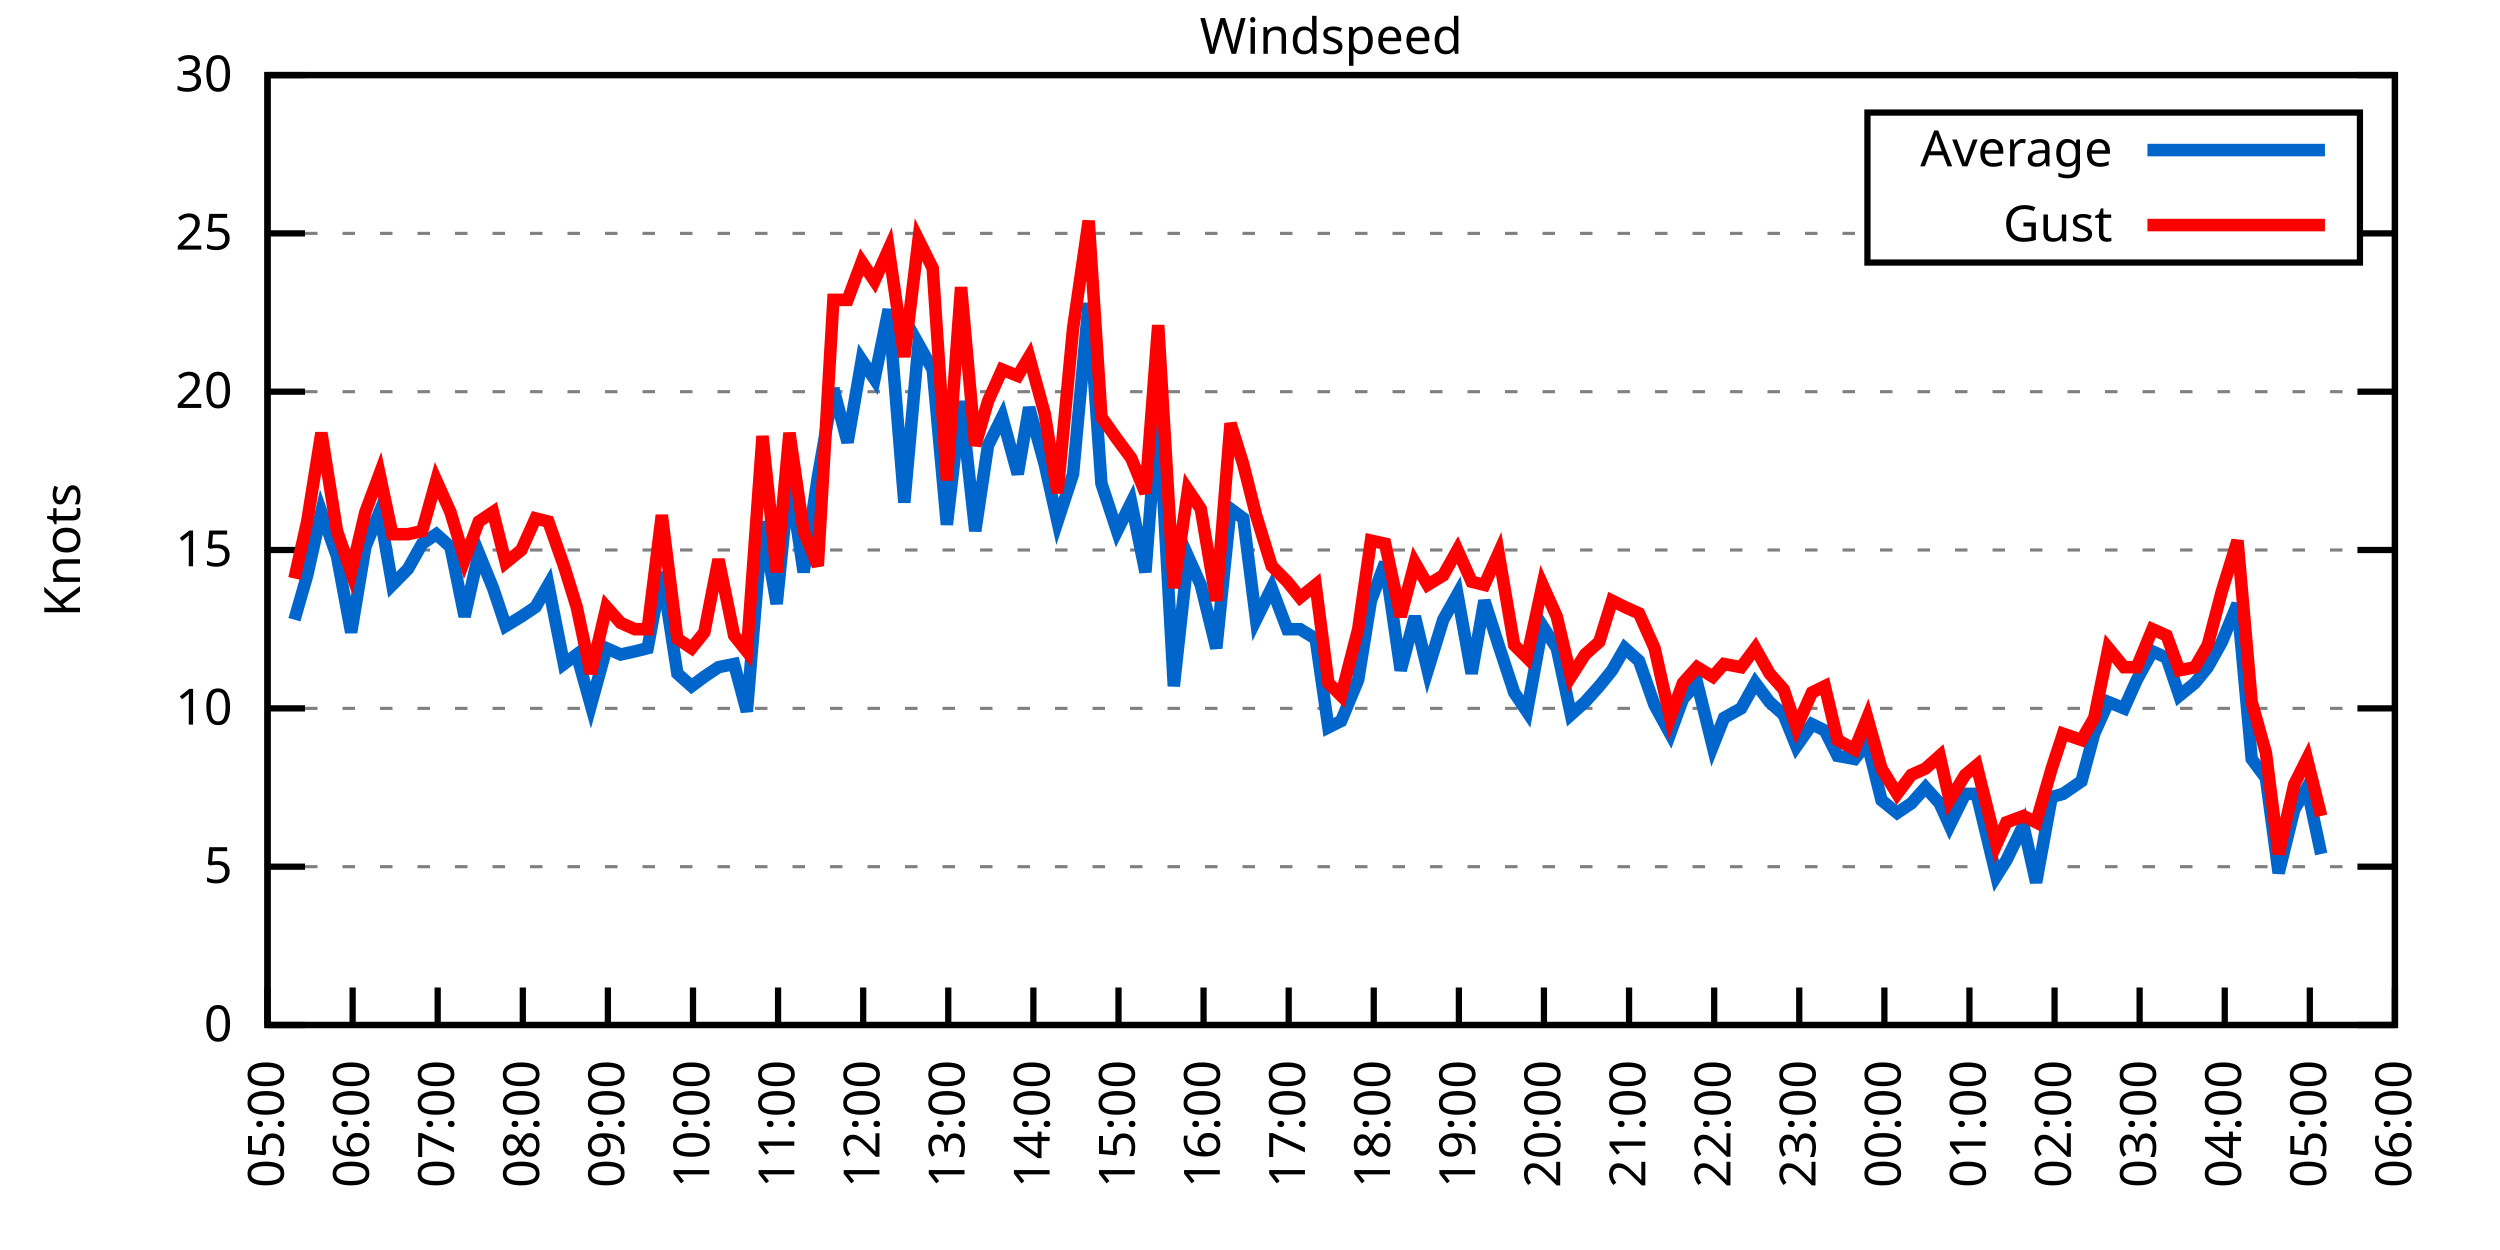
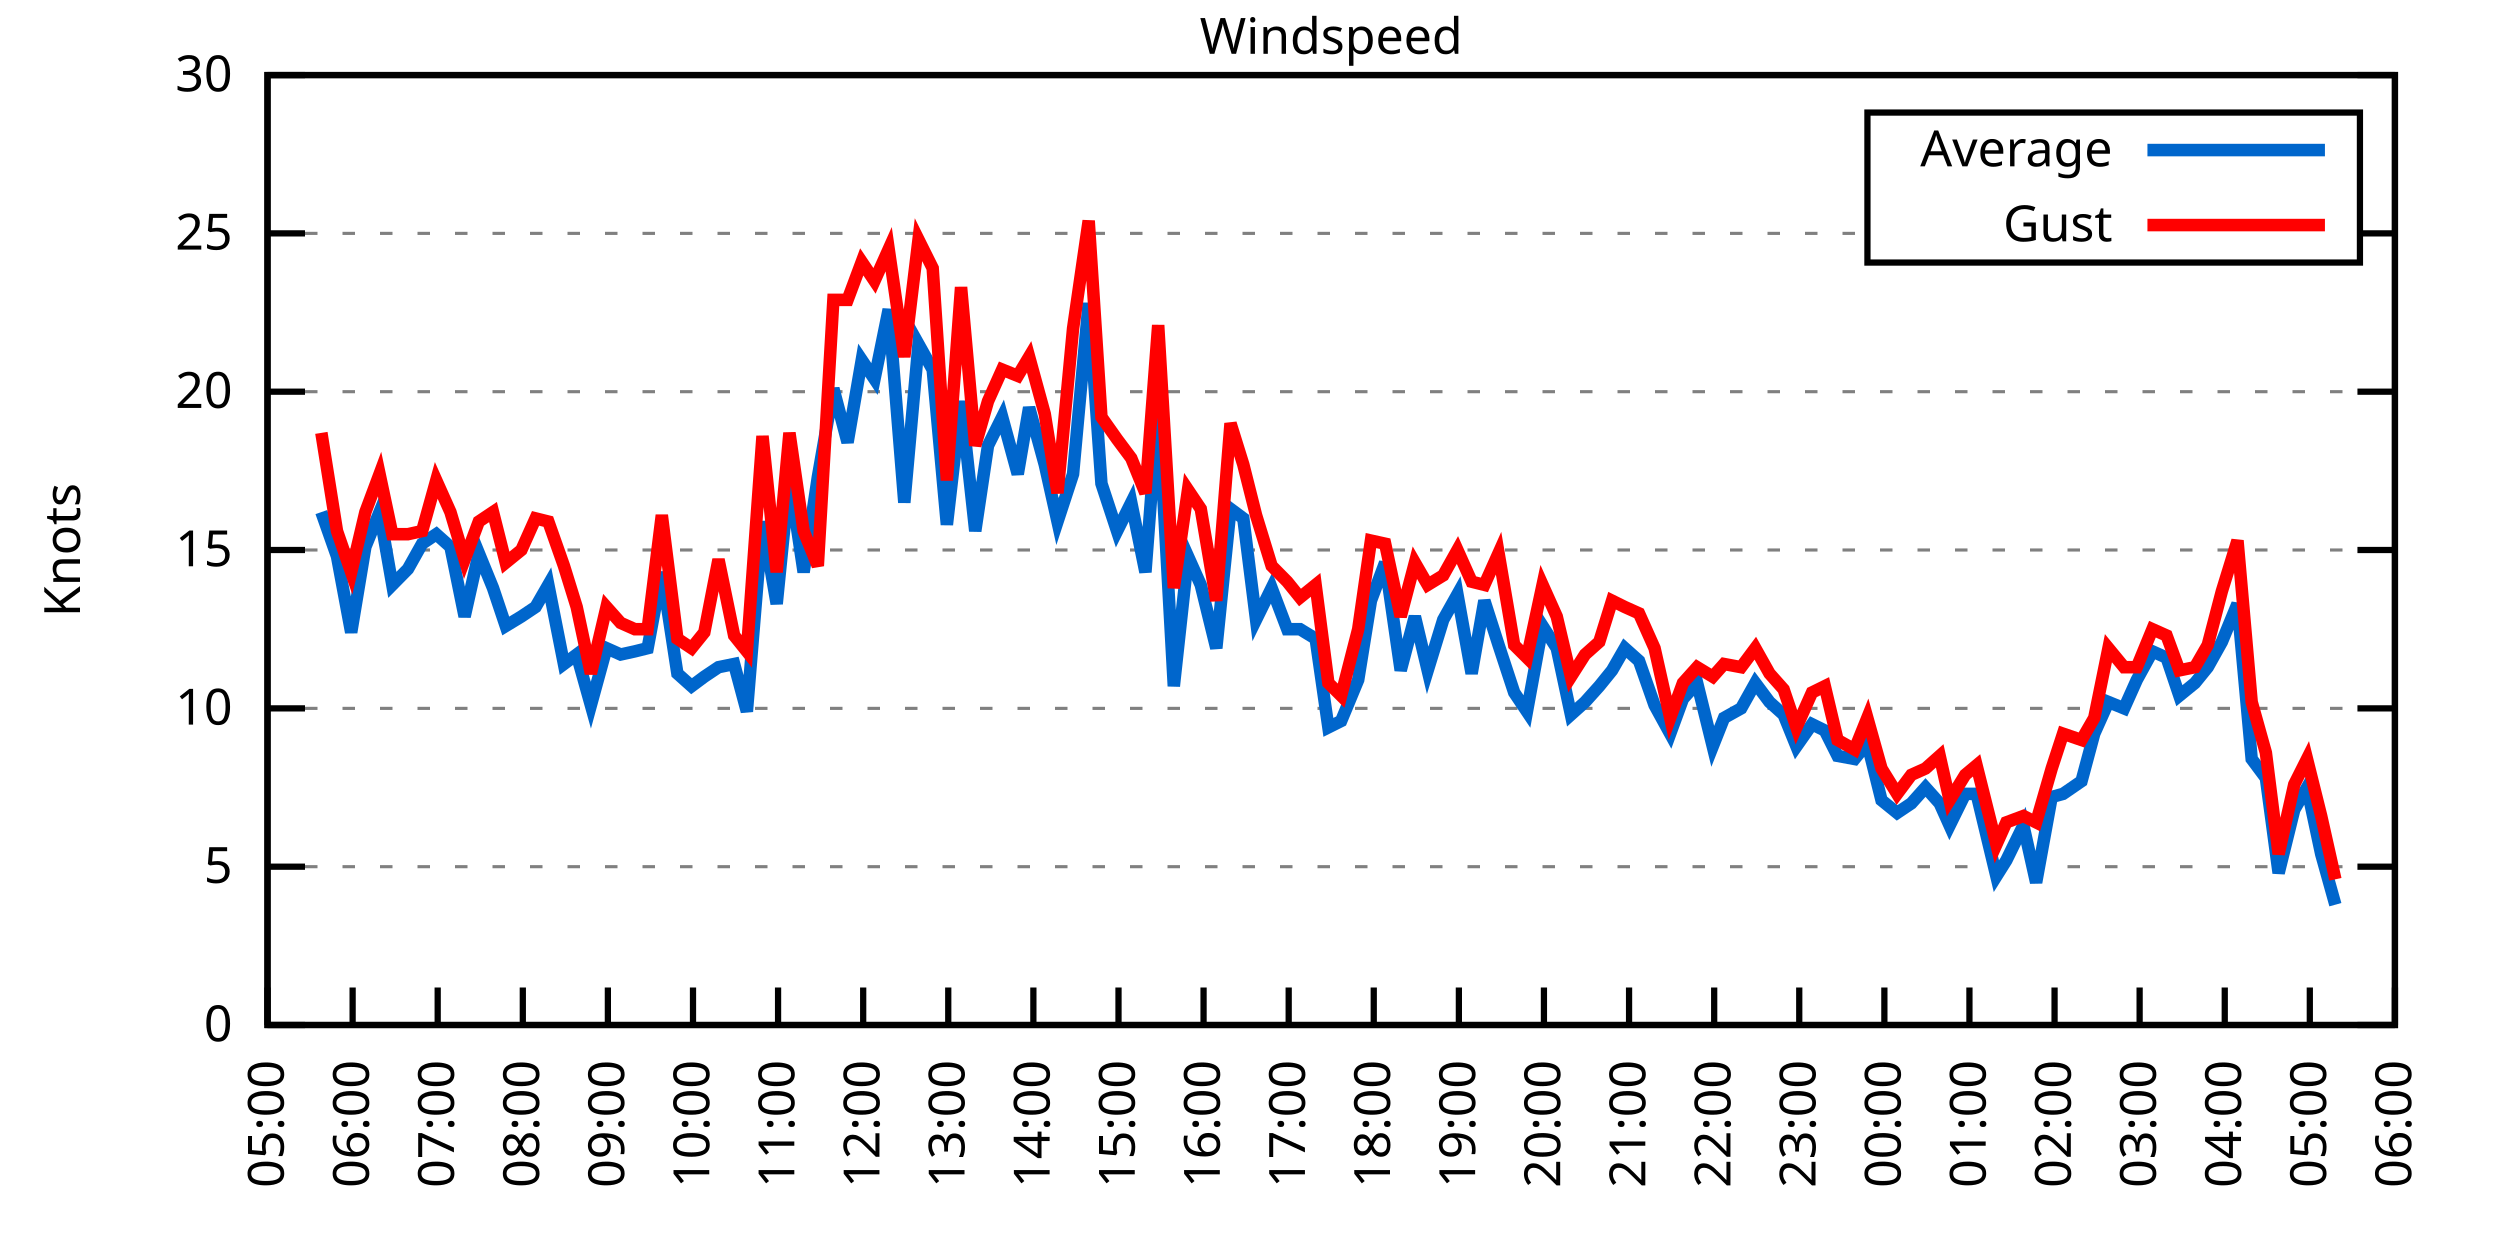
<svg xmlns="http://www.w3.org/2000/svg" xmlns:xlink="http://www.w3.org/1999/xlink" width="400" height="200" viewBox="0 0 400 200">
  <g id="gnuplot_canvas">
    <rect x="0" y="0" width="400" height="200" fill="none" />
    <defs>
      <circle id="gpDot" r="0.5" stroke-width="0.5" stroke="currentColor" />
      <path id="gpPt0" stroke-width="0.333" stroke="currentColor" d="M-1,0 h2 M0,-1 v2" />
      <path id="gpPt1" stroke-width="0.333" stroke="currentColor" d="M-1,-1 L1,1 M1,-1 L-1,1" />
      <path id="gpPt2" stroke-width="0.333" stroke="currentColor" d="M-1,0 L1,0 M0,-1 L0,1 M-1,-1 L1,1 M-1,1 L1,-1" />
      <rect id="gpPt3" stroke-width="0.333" stroke="currentColor" x="-1" y="-1" width="2" height="2" />
      <rect id="gpPt4" stroke-width="0.333" stroke="currentColor" fill="currentColor" x="-1" y="-1" width="2" height="2" />
      <circle id="gpPt5" stroke-width="0.333" stroke="currentColor" cx="0" cy="0" r="1" />
      <use xlink:href="#gpPt5" id="gpPt6" fill="currentColor" stroke="none" />
      <path id="gpPt7" stroke-width="0.333" stroke="currentColor" d="M0,-1.33 L-1.33,0.67 L1.33,0.67 z" />
      <use xlink:href="#gpPt7" id="gpPt8" fill="currentColor" stroke="none" />
      <use xlink:href="#gpPt7" id="gpPt9" stroke="currentColor" transform="rotate(180)" />
      <use xlink:href="#gpPt9" id="gpPt10" fill="currentColor" stroke="none" />
      <use xlink:href="#gpPt3" id="gpPt11" stroke="currentColor" transform="rotate(45)" />
      <use xlink:href="#gpPt11" id="gpPt12" fill="currentColor" stroke="none" />
      <path id="gpPt13" stroke-width="0.333" stroke="currentColor" d="M0,1.330 L1.265,0.411 L0.782,-1.067 L-0.782,-1.076 L-1.265,0.411 z" />
      <use xlink:href="#gpPt13" id="gpPt14" fill="currentColor" stroke="none" />
      <filter id="textbox" filterUnits="objectBoundingBox" x="0" y="0" height="1" width="1">
        <feFlood flood-color="white" flood-opacity="1" result="bgnd" />
        <feComposite in="SourceGraphic" in2="bgnd" operator="atop" />
      </filter>
      <filter id="greybox" filterUnits="objectBoundingBox" x="0" y="0" height="1" width="1">
        <feFlood flood-color="lightgrey" flood-opacity="1" result="grey" />
        <feComposite in="SourceGraphic" in2="grey" operator="atop" />
      </filter>
    </defs>
    <g fill="none" color="white" stroke="currentColor" stroke-width="1.00" stroke-linecap="butt" stroke-linejoin="miter">
</g>
    <g fill="none" color="black" stroke="currentColor" stroke-width="1.00" stroke-linecap="butt" stroke-linejoin="miter">
      <g stroke="none" shape-rendering="crispEdges">
        <polygon fill="rgb(255, 255, 255)" points="42.80,164.00 383.18,164.00 383.18,12.02 42.80,12.02 " />
      </g>
    </g>
    <g fill="none" color="black" stroke="currentColor" stroke-width="1.00" stroke-linecap="butt" stroke-linejoin="miter">
</g>
    <g fill="none" color="black" stroke="black" stroke-width="0.50" stroke-linecap="butt" stroke-linejoin="miter">
</g>
    <g fill="none" color="gray" stroke="currentColor" stroke-width="0.50" stroke-linecap="butt" stroke-linejoin="miter">
      <path stroke="gray" stroke-dasharray="2,4" class="gridline" d="M42.80,164.00 L383.19,164.00  " />
    </g>
    <g fill="none" color="gray" stroke="gray" stroke-width="1.00" stroke-linecap="butt" stroke-linejoin="miter">
</g>
    <g fill="none" color="black" stroke="currentColor" stroke-width="1.00" stroke-linecap="butt" stroke-linejoin="miter">
      <path stroke="black" d="M42.80,164.00 L48.80,164.00 M383.19,164.00 L377.19,164.00  " />
      <g transform="translate(37.20,166.60)" stroke="none" fill="black" font-family="Sans" font-size="8.00" text-anchor="end">
        <text>
          <tspan font-family="Sans"> 0</tspan>
        </text>
      </g>
    </g>
    <g fill="none" color="black" stroke="currentColor" stroke-width="1.00" stroke-linecap="butt" stroke-linejoin="miter">
</g>
    <g fill="none" color="black" stroke="black" stroke-width="0.50" stroke-linecap="butt" stroke-linejoin="miter">
</g>
    <g fill="none" color="gray" stroke="currentColor" stroke-width="0.50" stroke-linecap="butt" stroke-linejoin="miter">
      <path stroke="gray" stroke-dasharray="2,4" class="gridline" d="M42.80,138.67 L383.19,138.67  " />
    </g>
    <g fill="none" color="gray" stroke="gray" stroke-width="1.00" stroke-linecap="butt" stroke-linejoin="miter">
</g>
    <g fill="none" color="black" stroke="currentColor" stroke-width="1.00" stroke-linecap="butt" stroke-linejoin="miter">
      <path stroke="black" d="M42.80,138.67 L48.80,138.67 M383.19,138.67 L377.19,138.67  " />
      <g transform="translate(37.20,141.27)" stroke="none" fill="black" font-family="Sans" font-size="8.00" text-anchor="end">
        <text>
          <tspan font-family="Sans"> 5</tspan>
        </text>
      </g>
    </g>
    <g fill="none" color="black" stroke="currentColor" stroke-width="1.00" stroke-linecap="butt" stroke-linejoin="miter">
</g>
    <g fill="none" color="black" stroke="black" stroke-width="0.50" stroke-linecap="butt" stroke-linejoin="miter">
</g>
    <g fill="none" color="gray" stroke="currentColor" stroke-width="0.50" stroke-linecap="butt" stroke-linejoin="miter">
      <path stroke="gray" stroke-dasharray="2,4" class="gridline" d="M42.80,113.34 L383.19,113.34  " />
    </g>
    <g fill="none" color="gray" stroke="gray" stroke-width="1.00" stroke-linecap="butt" stroke-linejoin="miter">
</g>
    <g fill="none" color="black" stroke="currentColor" stroke-width="1.00" stroke-linecap="butt" stroke-linejoin="miter">
      <path stroke="black" d="M42.80,113.34 L48.80,113.34 M383.19,113.34 L377.19,113.34  " />
      <g transform="translate(37.20,115.94)" stroke="none" fill="black" font-family="Sans" font-size="8.00" text-anchor="end">
        <text>
          <tspan font-family="Sans"> 10</tspan>
        </text>
      </g>
    </g>
    <g fill="none" color="black" stroke="currentColor" stroke-width="1.00" stroke-linecap="butt" stroke-linejoin="miter">
</g>
    <g fill="none" color="black" stroke="black" stroke-width="0.50" stroke-linecap="butt" stroke-linejoin="miter">
</g>
    <g fill="none" color="gray" stroke="currentColor" stroke-width="0.50" stroke-linecap="butt" stroke-linejoin="miter">
      <path stroke="gray" stroke-dasharray="2,4" class="gridline" d="M42.80,88.00 L383.19,88.00  " />
    </g>
    <g fill="none" color="gray" stroke="gray" stroke-width="1.00" stroke-linecap="butt" stroke-linejoin="miter">
</g>
    <g fill="none" color="black" stroke="currentColor" stroke-width="1.00" stroke-linecap="butt" stroke-linejoin="miter">
      <path stroke="black" d="M42.80,88.00 L48.80,88.00 M383.19,88.00 L377.19,88.00  " />
      <g transform="translate(37.20,90.60)" stroke="none" fill="black" font-family="Sans" font-size="8.00" text-anchor="end">
        <text>
          <tspan font-family="Sans"> 15</tspan>
        </text>
      </g>
    </g>
    <g fill="none" color="black" stroke="currentColor" stroke-width="1.00" stroke-linecap="butt" stroke-linejoin="miter">
</g>
    <g fill="none" color="black" stroke="black" stroke-width="0.50" stroke-linecap="butt" stroke-linejoin="miter">
</g>
    <g fill="none" color="gray" stroke="currentColor" stroke-width="0.50" stroke-linecap="butt" stroke-linejoin="miter">
      <path stroke="gray" stroke-dasharray="2,4" class="gridline" d="M42.80,62.67 L383.19,62.67  " />
    </g>
    <g fill="none" color="gray" stroke="gray" stroke-width="1.00" stroke-linecap="butt" stroke-linejoin="miter">
</g>
    <g fill="none" color="black" stroke="currentColor" stroke-width="1.00" stroke-linecap="butt" stroke-linejoin="miter">
      <path stroke="black" d="M42.80,62.67 L48.80,62.67 M383.19,62.67 L377.19,62.67  " />
      <g transform="translate(37.20,65.27)" stroke="none" fill="black" font-family="Sans" font-size="8.00" text-anchor="end">
        <text>
          <tspan font-family="Sans"> 20</tspan>
        </text>
      </g>
    </g>
    <g fill="none" color="black" stroke="currentColor" stroke-width="1.00" stroke-linecap="butt" stroke-linejoin="miter">
</g>
    <g fill="none" color="black" stroke="black" stroke-width="0.50" stroke-linecap="butt" stroke-linejoin="miter">
</g>
    <g fill="none" color="gray" stroke="currentColor" stroke-width="0.50" stroke-linecap="butt" stroke-linejoin="miter">
      <path stroke="gray" stroke-dasharray="2,4" class="gridline" d="M42.80,37.34 L298.79,37.34 M377.59,37.34 L383.19,37.34  " />
    </g>
    <g fill="none" color="gray" stroke="gray" stroke-width="1.00" stroke-linecap="butt" stroke-linejoin="miter">
</g>
    <g fill="none" color="black" stroke="currentColor" stroke-width="1.00" stroke-linecap="butt" stroke-linejoin="miter">
      <path stroke="black" d="M42.80,37.34 L48.80,37.34 M383.19,37.34 L377.19,37.34  " />
      <g transform="translate(37.20,39.94)" stroke="none" fill="black" font-family="Sans" font-size="8.00" text-anchor="end">
        <text>
          <tspan font-family="Sans"> 25</tspan>
        </text>
      </g>
    </g>
    <g fill="none" color="black" stroke="currentColor" stroke-width="1.00" stroke-linecap="butt" stroke-linejoin="miter">
</g>
    <g fill="none" color="black" stroke="black" stroke-width="0.50" stroke-linecap="butt" stroke-linejoin="miter">
</g>
    <g fill="none" color="gray" stroke="currentColor" stroke-width="0.50" stroke-linecap="butt" stroke-linejoin="miter">
      <path stroke="gray" stroke-dasharray="2,4" class="gridline" d="M42.80,12.01 L383.19,12.01  " />
    </g>
    <g fill="none" color="gray" stroke="gray" stroke-width="1.00" stroke-linecap="butt" stroke-linejoin="miter">
</g>
    <g fill="none" color="black" stroke="currentColor" stroke-width="1.00" stroke-linecap="butt" stroke-linejoin="miter">
      <path stroke="black" d="M42.80,12.01 L48.80,12.01 M383.19,12.01 L377.19,12.01  " />
      <g transform="translate(37.20,14.61)" stroke="none" fill="black" font-family="Sans" font-size="8.00" text-anchor="end">
        <text>
          <tspan font-family="Sans"> 30</tspan>
        </text>
      </g>
    </g>
    <g fill="none" color="black" stroke="currentColor" stroke-width="1.00" stroke-linecap="butt" stroke-linejoin="miter">
      <path stroke="black" d="M42.80,164.00 L42.80,158.00  " />
      <g transform="translate(45.40,169.60) rotate(270.00)" stroke="none" fill="black" font-family="Sans" font-size="8.00" text-anchor="end">
        <text>
          <tspan font-family="Sans">05:00</tspan>
        </text>
      </g>
    </g>
    <g fill="none" color="black" stroke="currentColor" stroke-width="1.00" stroke-linecap="butt" stroke-linejoin="miter">
      <path stroke="black" d="M56.42,164.00 L56.42,158.00  " />
      <g transform="translate(59.02,169.60) rotate(270.00)" stroke="none" fill="black" font-family="Sans" font-size="8.00" text-anchor="end">
        <text>
          <tspan font-family="Sans">06:00</tspan>
        </text>
      </g>
    </g>
    <g fill="none" color="black" stroke="currentColor" stroke-width="1.00" stroke-linecap="butt" stroke-linejoin="miter">
      <path stroke="black" d="M70.03,164.00 L70.03,158.00  " />
      <g transform="translate(72.63,169.60) rotate(270.00)" stroke="none" fill="black" font-family="Sans" font-size="8.00" text-anchor="end">
        <text>
          <tspan font-family="Sans">07:00</tspan>
        </text>
      </g>
    </g>
    <g fill="none" color="black" stroke="currentColor" stroke-width="1.00" stroke-linecap="butt" stroke-linejoin="miter">
      <path stroke="black" d="M83.65,164.00 L83.65,158.00  " />
      <g transform="translate(86.25,169.60) rotate(270.00)" stroke="none" fill="black" font-family="Sans" font-size="8.00" text-anchor="end">
        <text>
          <tspan font-family="Sans">08:00</tspan>
        </text>
      </g>
    </g>
    <g fill="none" color="black" stroke="currentColor" stroke-width="1.00" stroke-linecap="butt" stroke-linejoin="miter">
      <path stroke="black" d="M97.26,164.00 L97.26,158.00  " />
      <g transform="translate(99.86,169.60) rotate(270.00)" stroke="none" fill="black" font-family="Sans" font-size="8.00" text-anchor="end">
        <text>
          <tspan font-family="Sans">09:00</tspan>
        </text>
      </g>
    </g>
    <g fill="none" color="black" stroke="currentColor" stroke-width="1.00" stroke-linecap="butt" stroke-linejoin="miter">
      <path stroke="black" d="M110.88,164.00 L110.88,158.00  " />
      <g transform="translate(113.48,169.60) rotate(270.00)" stroke="none" fill="black" font-family="Sans" font-size="8.00" text-anchor="end">
        <text>
          <tspan font-family="Sans">10:00</tspan>
        </text>
      </g>
    </g>
    <g fill="none" color="black" stroke="currentColor" stroke-width="1.00" stroke-linecap="butt" stroke-linejoin="miter">
      <path stroke="black" d="M124.49,164.00 L124.49,158.00  " />
      <g transform="translate(127.09,169.60) rotate(270.00)" stroke="none" fill="black" font-family="Sans" font-size="8.00" text-anchor="end">
        <text>
          <tspan font-family="Sans">11:00</tspan>
        </text>
      </g>
    </g>
    <g fill="none" color="black" stroke="currentColor" stroke-width="1.00" stroke-linecap="butt" stroke-linejoin="miter">
      <path stroke="black" d="M138.11,164.00 L138.11,158.00  " />
      <g transform="translate(140.71,169.60) rotate(270.00)" stroke="none" fill="black" font-family="Sans" font-size="8.00" text-anchor="end">
        <text>
          <tspan font-family="Sans">12:00</tspan>
        </text>
      </g>
    </g>
    <g fill="none" color="black" stroke="currentColor" stroke-width="1.00" stroke-linecap="butt" stroke-linejoin="miter">
      <path stroke="black" d="M151.72,164.00 L151.72,158.00  " />
      <g transform="translate(154.32,169.60) rotate(270.00)" stroke="none" fill="black" font-family="Sans" font-size="8.00" text-anchor="end">
        <text>
          <tspan font-family="Sans">13:00</tspan>
        </text>
      </g>
    </g>
    <g fill="none" color="black" stroke="currentColor" stroke-width="1.00" stroke-linecap="butt" stroke-linejoin="miter">
      <path stroke="black" d="M165.34,164.00 L165.34,158.00  " />
      <g transform="translate(167.94,169.60) rotate(270.00)" stroke="none" fill="black" font-family="Sans" font-size="8.00" text-anchor="end">
        <text>
          <tspan font-family="Sans">14:00</tspan>
        </text>
      </g>
    </g>
    <g fill="none" color="black" stroke="currentColor" stroke-width="1.00" stroke-linecap="butt" stroke-linejoin="miter">
      <path stroke="black" d="M178.96,164.00 L178.96,158.00  " />
      <g transform="translate(181.56,169.60) rotate(270.00)" stroke="none" fill="black" font-family="Sans" font-size="8.00" text-anchor="end">
        <text>
          <tspan font-family="Sans">15:00</tspan>
        </text>
      </g>
    </g>
    <g fill="none" color="black" stroke="currentColor" stroke-width="1.00" stroke-linecap="butt" stroke-linejoin="miter">
      <path stroke="black" d="M192.57,164.00 L192.57,158.00  " />
      <g transform="translate(195.17,169.60) rotate(270.00)" stroke="none" fill="black" font-family="Sans" font-size="8.00" text-anchor="end">
        <text>
          <tspan font-family="Sans">16:00</tspan>
        </text>
      </g>
    </g>
    <g fill="none" color="black" stroke="currentColor" stroke-width="1.00" stroke-linecap="butt" stroke-linejoin="miter">
      <path stroke="black" d="M206.19,164.00 L206.19,158.00  " />
      <g transform="translate(208.79,169.60) rotate(270.00)" stroke="none" fill="black" font-family="Sans" font-size="8.00" text-anchor="end">
        <text>
          <tspan font-family="Sans">17:00</tspan>
        </text>
      </g>
    </g>
    <g fill="none" color="black" stroke="currentColor" stroke-width="1.00" stroke-linecap="butt" stroke-linejoin="miter">
      <path stroke="black" d="M219.80,164.00 L219.80,158.00  " />
      <g transform="translate(222.40,169.60) rotate(270.00)" stroke="none" fill="black" font-family="Sans" font-size="8.00" text-anchor="end">
        <text>
          <tspan font-family="Sans">18:00</tspan>
        </text>
      </g>
    </g>
    <g fill="none" color="black" stroke="currentColor" stroke-width="1.00" stroke-linecap="butt" stroke-linejoin="miter">
      <path stroke="black" d="M233.42,164.00 L233.42,158.00  " />
      <g transform="translate(236.02,169.60) rotate(270.00)" stroke="none" fill="black" font-family="Sans" font-size="8.00" text-anchor="end">
        <text>
          <tspan font-family="Sans">19:00</tspan>
        </text>
      </g>
    </g>
    <g fill="none" color="black" stroke="currentColor" stroke-width="1.00" stroke-linecap="butt" stroke-linejoin="miter">
      <path stroke="black" d="M247.03,164.00 L247.03,158.00  " />
      <g transform="translate(249.63,169.60) rotate(270.00)" stroke="none" fill="black" font-family="Sans" font-size="8.00" text-anchor="end">
        <text>
          <tspan font-family="Sans">20:00</tspan>
        </text>
      </g>
    </g>
    <g fill="none" color="black" stroke="currentColor" stroke-width="1.00" stroke-linecap="butt" stroke-linejoin="miter">
      <path stroke="black" d="M260.65,164.00 L260.65,158.00  " />
      <g transform="translate(263.25,169.60) rotate(270.00)" stroke="none" fill="black" font-family="Sans" font-size="8.00" text-anchor="end">
        <text>
          <tspan font-family="Sans">21:00</tspan>
        </text>
      </g>
    </g>
    <g fill="none" color="black" stroke="currentColor" stroke-width="1.00" stroke-linecap="butt" stroke-linejoin="miter">
      <path stroke="black" d="M274.27,164.00 L274.27,158.00  " />
      <g transform="translate(276.87,169.60) rotate(270.00)" stroke="none" fill="black" font-family="Sans" font-size="8.00" text-anchor="end">
        <text>
          <tspan font-family="Sans">22:00</tspan>
        </text>
      </g>
    </g>
    <g fill="none" color="black" stroke="currentColor" stroke-width="1.00" stroke-linecap="butt" stroke-linejoin="miter">
      <path stroke="black" d="M287.88,164.00 L287.88,158.00  " />
      <g transform="translate(290.48,169.60) rotate(270.00)" stroke="none" fill="black" font-family="Sans" font-size="8.00" text-anchor="end">
        <text>
          <tspan font-family="Sans">23:00</tspan>
        </text>
      </g>
    </g>
    <g fill="none" color="black" stroke="currentColor" stroke-width="1.00" stroke-linecap="butt" stroke-linejoin="miter">
      <path stroke="black" d="M301.50,164.00 L301.50,158.00  " />
      <g transform="translate(304.10,169.60) rotate(270.00)" stroke="none" fill="black" font-family="Sans" font-size="8.00" text-anchor="end">
        <text>
          <tspan font-family="Sans">00:00</tspan>
        </text>
      </g>
    </g>
    <g fill="none" color="black" stroke="currentColor" stroke-width="1.00" stroke-linecap="butt" stroke-linejoin="miter">
      <path stroke="black" d="M315.11,164.00 L315.11,158.00  " />
      <g transform="translate(317.71,169.60) rotate(270.00)" stroke="none" fill="black" font-family="Sans" font-size="8.00" text-anchor="end">
        <text>
          <tspan font-family="Sans">01:00</tspan>
        </text>
      </g>
    </g>
    <g fill="none" color="black" stroke="currentColor" stroke-width="1.00" stroke-linecap="butt" stroke-linejoin="miter">
      <path stroke="black" d="M328.73,164.00 L328.73,158.00  " />
      <g transform="translate(331.33,169.60) rotate(270.00)" stroke="none" fill="black" font-family="Sans" font-size="8.00" text-anchor="end">
        <text>
          <tspan font-family="Sans">02:00</tspan>
        </text>
      </g>
    </g>
    <g fill="none" color="black" stroke="currentColor" stroke-width="1.00" stroke-linecap="butt" stroke-linejoin="miter">
      <path stroke="black" d="M342.34,164.00 L342.34,158.00  " />
      <g transform="translate(344.94,169.60) rotate(270.00)" stroke="none" fill="black" font-family="Sans" font-size="8.00" text-anchor="end">
        <text>
          <tspan font-family="Sans">03:00</tspan>
        </text>
      </g>
    </g>
    <g fill="none" color="black" stroke="currentColor" stroke-width="1.00" stroke-linecap="butt" stroke-linejoin="miter">
      <path stroke="black" d="M355.96,164.00 L355.96,158.00  " />
      <g transform="translate(358.56,169.60) rotate(270.00)" stroke="none" fill="black" font-family="Sans" font-size="8.00" text-anchor="end">
        <text>
          <tspan font-family="Sans">04:00</tspan>
        </text>
      </g>
    </g>
    <g fill="none" color="black" stroke="currentColor" stroke-width="1.00" stroke-linecap="butt" stroke-linejoin="miter">
      <path stroke="black" d="M369.57,164.00 L369.57,158.00  " />
      <g transform="translate(372.17,169.60) rotate(270.00)" stroke="none" fill="black" font-family="Sans" font-size="8.00" text-anchor="end">
        <text>
          <tspan font-family="Sans">05:00</tspan>
        </text>
      </g>
    </g>
    <g fill="none" color="black" stroke="currentColor" stroke-width="1.00" stroke-linecap="butt" stroke-linejoin="miter">
      <path stroke="black" d="M383.19,164.00 L383.19,158.00  " />
      <g transform="translate(385.79,169.60) rotate(270.00)" stroke="none" fill="black" font-family="Sans" font-size="8.00" text-anchor="end">
        <text>
          <tspan font-family="Sans">06:00</tspan>
        </text>
      </g>
    </g>
    <g fill="none" color="black" stroke="currentColor" stroke-width="1.00" stroke-linecap="butt" stroke-linejoin="miter">
</g>
    <g fill="none" color="black" stroke="currentColor" stroke-width="1.00" stroke-linecap="butt" stroke-linejoin="miter">
      <path stroke="black" d="M42.80,12.01 L42.80,164.00 L383.19,164.00 L383.19,12.01 L42.80,12.01 Z  " />
    </g>
    <g fill="none" color="black" stroke="currentColor" stroke-width="1.00" stroke-linecap="butt" stroke-linejoin="miter">
</g>
    <g fill="none" color="black" stroke="currentColor" stroke-width="1.00" stroke-linecap="butt" stroke-linejoin="miter">
      <path stroke="black" d="M298.79,42.01 L298.79,18.01 L377.59,18.01 L377.59,42.01 L298.79,42.01 Z  " />
    </g>
    <g id="Windspeed_plot_1">
      <g fill="none" color="white" stroke="black" stroke-width="2.00" stroke-linecap="butt" stroke-linejoin="miter">
</g>
      <g fill="none" color="black" stroke="currentColor" stroke-width="2.00" stroke-linecap="butt" stroke-linejoin="miter">
        <g transform="translate(337.99,26.61)" stroke="none" fill="black" font-family="Sans" font-size="8.00" text-anchor="end">
          <text>
            <tspan font-family="Sans">Average</tspan>
          </text>
        </g>
      </g>
      <g fill="none" color="black" stroke="currentColor" stroke-width="2.00" stroke-linecap="butt" stroke-linejoin="miter">
-         <path stroke="rgb(  0, 102, 204)" d="M343.59,24.01 L371.99,24.01 M47.11,99.15 L49.15,92.06 L51.42,81.93 L53.92,89.02 L56.19,101.18 L58.46,87.50   L60.73,81.93 L62.77,93.58 L65.27,91.04 L67.54,86.99 L69.80,85.47 L72.07,87.50 L74.34,98.64 L76.61,88.51   L78.88,94.08 L80.92,100.16 L83.42,98.64 L85.69,97.12 L87.73,93.58 L90.23,106.24 L92.27,104.72 L94.54,112.83   L97.04,103.71 L99.30,104.72 L101.57,104.22 L103.62,103.71 L105.89,91.55 L108.38,107.76 L110.65,109.79 L112.69,108.27   L114.96,106.75 L117.46,106.24 L119.50,113.84 L122.00,83.45 L124.27,96.62 L126.31,76.35 L128.58,91.55 L130.85,76.35   L133.34,62.17 L135.61,70.78 L137.88,57.61 L139.92,60.65 L142.19,49.50 L144.69,80.41 L146.96,55.07 L149.23,59.13   L151.50,83.95 L153.77,64.19 L156.04,84.97 L158.08,71.29 L160.35,66.73 L162.84,75.85 L164.66,65.21 L167.16,74.33   L169.20,83.45 L171.69,75.85 L174.19,48.49 L176.23,77.37 L178.73,84.97 L181.00,80.41 L183.27,91.55 L185.31,64.70   L187.81,109.79 L190.08,89.02 L192.12,93.58 L194.61,103.71 L196.88,81.42 L198.93,82.94 L200.97,99.15 L203.46,94.08   L205.96,100.67 L208.00,100.67 L210.50,102.19 L212.54,116.38 L214.58,115.36 L217.31,108.78 L219.35,96.11 L221.62,90.03   L224.11,107.26 L226.38,98.64 L228.43,107.26 L230.92,99.15 L233.19,95.10 L235.46,107.76 L237.50,96.11 L239.77,103.20   L242.27,110.80 L244.31,113.84 L246.81,100.16 L249.08,103.71 L251.35,114.35 L253.61,112.32 L255.88,109.79 L257.93,107.26   L259.97,103.71 L262.24,105.74 L264.73,112.83 L267.23,117.39 L269.27,111.82 L271.54,109.28 L274.04,119.42 L275.85,114.86   L278.58,113.34 L280.85,109.28 L283.12,112.32 L285.38,114.35 L287.43,119.42 L289.92,115.87 L291.97,116.88 L294.01,120.94   L296.73,121.44 L298.77,118.91 L301.04,128.03 L303.54,130.06 L305.81,128.54 L308.08,126.00 L310.35,128.54 L311.94,132.08   L314.43,127.02 L316.25,127.02 L319.42,140.19 L321.01,137.66 L323.74,132.08 L325.78,141.20 L328.27,127.52 L330.09,127.02   L333.04,124.99 L335.08,117.39 L337.35,112.32 L339.85,113.34 L341.89,108.78 L344.39,104.22 L346.65,105.23 L348.70,111.31   L351.19,109.28 L353.24,106.75 L355.50,102.70 L358.00,96.62 L360.27,121.44 L362.54,124.48 L364.58,139.68 L367.08,129.55   L369.12,126.00 L371.39,136.64  " />
+         <path stroke="rgb(  0, 102, 204)" d="M343.59,24.01 L371.99,24.01 M51.42,81.93 L53.92,89.02 L56.19,101.18 L58.46,87.50 L60.73,81.93 L62.77,93.58   L65.27,91.04 L67.54,86.99 L69.80,85.47 L72.07,87.50 L74.34,98.64 L76.61,88.51 L78.88,94.08 L80.92,100.16   L83.42,98.64 L85.69,97.12 L87.73,93.58 L90.23,106.24 L92.27,104.72 L94.54,112.83 L97.04,103.71 L99.30,104.72   L101.57,104.22 L103.62,103.71 L105.89,91.55 L108.38,107.76 L110.65,109.79 L112.69,108.27 L114.96,106.75 L117.46,106.24   L119.50,113.84 L122.00,83.45 L124.27,96.62 L126.31,76.35 L128.58,91.55 L130.85,76.35 L133.34,62.17 L135.61,70.78   L137.88,57.61 L139.92,60.65 L142.19,49.50 L144.69,80.41 L146.96,55.07 L149.23,59.13 L151.50,83.95 L153.77,64.19   L156.04,84.97 L158.08,71.29 L160.35,66.73 L162.84,75.85 L164.66,65.21 L167.16,74.33 L169.20,83.45 L171.69,75.85   L174.19,48.49 L176.23,77.37 L178.73,84.97 L181.00,80.41 L183.27,91.55 L185.31,64.70 L187.81,109.79 L190.08,89.02   L192.12,93.58 L194.61,103.71 L196.88,81.42 L198.93,82.94 L200.97,99.15 L203.46,94.08 L205.96,100.67 L208.00,100.67   L210.50,102.19 L212.54,116.38 L214.58,115.36 L217.31,108.78 L219.35,96.11 L221.62,90.03 L224.11,107.26 L226.38,98.64   L228.43,107.26 L230.92,99.15 L233.19,95.10 L235.46,107.76 L237.50,96.11 L239.77,103.20 L242.27,110.80 L244.31,113.84   L246.81,100.16 L249.08,103.71 L251.35,114.35 L253.61,112.32 L255.88,109.79 L257.93,107.26 L259.97,103.71 L262.24,105.74   L264.73,112.83 L267.23,117.39 L269.27,111.82 L271.54,109.28 L274.04,119.42 L275.85,114.86 L278.58,113.34 L280.85,109.28   L283.12,112.32 L285.38,114.35 L287.43,119.42 L289.92,115.87 L291.97,116.88 L294.01,120.94 L296.73,121.44 L298.77,118.91   L301.04,128.03 L303.54,130.06 L305.81,128.54 L308.08,126.00 L310.35,128.54 L311.94,132.08 L314.43,127.02 L316.25,127.02   L319.42,140.19 L321.01,137.66 L323.74,132.08 L325.78,141.20 L328.27,127.52 L330.09,127.02 L333.04,124.99 L335.08,117.39   L337.35,112.32 L339.85,113.34 L341.89,108.78 L344.39,104.22 L346.65,105.23 L348.70,111.31 L351.19,109.28 L353.24,106.75   L355.50,102.70 L358.00,96.62 L360.27,121.44 L362.54,124.48 L364.58,139.68 L367.08,129.55 L369.12,126.00 L371.39,136.64   L373.66,144.75  " />
      </g>
    </g>
    <g id="Windspeed_plot_2">
      <g fill="none" color="black" stroke="currentColor" stroke-width="2.00" stroke-linecap="butt" stroke-linejoin="miter">
        <g transform="translate(337.99,38.61)" stroke="none" fill="black" font-family="Sans" font-size="8.00" text-anchor="end">
          <text>
            <tspan font-family="Sans">Gust</tspan>
          </text>
        </g>
      </g>
      <g fill="none" color="black" stroke="currentColor" stroke-width="2.00" stroke-linecap="butt" stroke-linejoin="miter">
-         <path stroke="rgb(255,   0,   0)" d="M343.59,36.01 L371.99,36.01 M47.11,92.56 L49.15,83.45 L51.42,69.26 L53.92,84.97 L56.19,91.55 L58.46,81.93   L60.73,75.85 L62.77,85.47 L65.27,85.47 L67.54,84.97 L69.80,76.86 L72.07,81.93 L74.34,89.52 L76.61,83.45   L78.88,81.93 L80.92,90.03 L83.42,88.00 L85.69,82.94 L87.73,83.45 L90.23,90.54 L92.27,97.12 L94.54,107.76   L97.04,97.12 L99.30,99.66 L101.57,100.67 L103.62,100.67 L105.89,82.43 L108.38,102.19 L110.65,103.71 L112.69,101.18   L114.96,89.52 L117.46,101.68 L119.50,104.22 L122.00,69.77 L124.27,91.55 L126.31,69.26 L128.58,84.97 L130.85,90.54   L133.34,47.98 L135.61,47.98 L137.88,41.90 L139.92,44.94 L142.19,39.87 L144.69,57.10 L146.96,38.35 L149.23,42.91   L151.50,76.86 L153.77,45.95 L156.04,71.29 L158.08,64.19 L160.35,59.13 L162.84,60.14 L164.66,57.10 L167.16,66.22   L169.20,78.89 L171.69,52.54 L174.19,35.32 L176.23,66.73 L178.73,70.27 L181.00,73.31 L183.27,78.89 L185.31,52.03   L187.81,94.08 L190.08,78.38 L192.12,81.42 L194.61,96.11 L196.88,67.74 L198.93,74.33 L200.97,82.43 L203.46,90.54   L205.96,93.07 L208.00,95.60 L210.50,93.58 L212.54,109.28 L214.58,111.31 L217.31,100.67 L219.35,86.49 L221.62,86.99   L224.11,98.64 L226.38,90.03 L228.43,93.58 L230.92,92.06 L233.19,88.00 L235.46,93.07 L237.50,93.58 L239.77,88.51   L242.27,103.20 L244.31,105.23 L246.81,93.58 L249.08,98.64 L251.35,108.27 L253.61,104.72 L255.88,102.70 L257.93,96.11   L259.97,97.12 L262.24,98.14 L264.73,103.71 L267.23,114.86 L269.27,109.28 L271.54,106.75 L274.04,108.27 L275.85,106.24   L278.58,106.75 L280.85,103.71 L283.12,107.76 L285.38,110.30 L287.43,116.38 L289.92,110.80 L291.97,109.79 L294.01,118.40   L296.73,119.92 L298.77,114.86 L301.04,122.96 L303.54,127.02 L305.81,123.98 L308.08,122.96 L310.35,120.94 L311.94,128.03   L314.43,123.98 L316.25,122.46 L319.42,135.12 L321.01,131.58 L323.74,130.56 L325.78,131.58 L328.27,122.96 L330.09,117.39   L333.04,118.40 L335.08,114.86 L337.35,103.71 L339.85,106.75 L341.89,106.75 L344.39,100.67 L346.65,101.68 L348.70,107.26   L351.19,106.75 L353.24,103.20 L355.50,94.59 L358.00,86.49 L360.27,112.32 L362.54,120.43 L364.58,136.64 L367.08,125.50   L369.12,121.44 L371.39,130.56  " />
+         <path stroke="rgb(255,   0,   0)" d="M343.59,36.01 L371.99,36.01 M51.42,69.26 L53.92,84.97 L56.19,91.55 L58.46,81.93 L60.73,75.85 L62.77,85.47   L65.27,85.47 L67.54,84.97 L69.80,76.86 L72.07,81.93 L74.34,89.52 L76.61,83.45 L78.88,81.93 L80.92,90.03   L83.42,88.00 L85.69,82.94 L87.73,83.45 L90.23,90.54 L92.27,97.12 L94.54,107.76 L97.04,97.12 L99.30,99.66   L101.57,100.67 L103.62,100.67 L105.89,82.43 L108.38,102.19 L110.65,103.71 L112.69,101.18 L114.96,89.52 L117.46,101.68   L119.50,104.22 L122.00,69.77 L124.27,91.55 L126.31,69.26 L128.58,84.97 L130.85,90.54 L133.34,47.98 L135.61,47.98   L137.88,41.90 L139.92,44.94 L142.19,39.87 L144.69,57.10 L146.96,38.35 L149.23,42.91 L151.50,76.86 L153.77,45.95   L156.04,71.29 L158.08,64.19 L160.35,59.13 L162.84,60.14 L164.66,57.10 L167.16,66.22 L169.20,78.89 L171.69,52.54   L174.19,35.32 L176.23,66.73 L178.73,70.27 L181.00,73.31 L183.27,78.89 L185.31,52.03 L187.81,94.08 L190.08,78.38   L192.12,81.42 L194.61,96.11 L196.88,67.74 L198.93,74.33 L200.97,82.43 L203.46,90.54 L205.96,93.07 L208.00,95.60   L210.50,93.58 L212.54,109.28 L214.58,111.31 L217.31,100.67 L219.35,86.49 L221.62,86.99 L224.11,98.64 L226.38,90.03   L228.43,93.58 L230.92,92.06 L233.19,88.00 L235.46,93.07 L237.50,93.58 L239.77,88.51 L242.27,103.20 L244.31,105.23   L246.81,93.58 L249.08,98.64 L251.35,108.27 L253.61,104.72 L255.88,102.70 L257.93,96.11 L259.97,97.12 L262.24,98.14   L264.73,103.71 L267.23,114.86 L269.27,109.28 L271.54,106.75 L274.04,108.27 L275.85,106.24 L278.58,106.75 L280.85,103.71   L283.12,107.76 L285.38,110.30 L287.43,116.38 L289.92,110.80 L291.97,109.79 L294.01,118.40 L296.73,119.92 L298.77,114.86   L301.04,122.96 L303.54,127.02 L305.81,123.98 L308.08,122.96 L310.35,120.94 L311.94,128.03 L314.43,123.98 L316.25,122.46   L319.42,135.12 L321.01,131.58 L323.74,130.56 L325.78,131.58 L328.27,122.96 L330.09,117.39 L333.04,118.40 L335.08,114.86   L337.35,103.71 L339.85,106.75 L341.89,106.75 L344.39,100.67 L346.65,101.68 L348.70,107.26 L351.19,106.75 L353.24,103.20   L355.50,94.59 L358.00,86.49 L360.27,112.32 L362.54,120.43 L364.58,136.64 L367.08,125.50 L369.12,121.44 L371.39,130.56   L373.66,140.69  " />
      </g>
    </g>
    <g fill="none" color="black" stroke="currentColor" stroke-width="2.00" stroke-linecap="butt" stroke-linejoin="miter">
</g>
    <g fill="none" color="black" stroke="black" stroke-width="1.00" stroke-linecap="butt" stroke-linejoin="miter">
</g>
    <g fill="none" color="black" stroke="currentColor" stroke-width="1.00" stroke-linecap="butt" stroke-linejoin="miter">
      <path stroke="black" d="M42.80,12.01 L42.80,164.00 L383.19,164.00 L383.19,12.01 L42.80,12.01 Z  " />
      <g transform="translate(12.80,88.01) rotate(270.00)" stroke="none" fill="black" font-family="Sans" font-size="8.00" text-anchor="middle">
        <text>
          <tspan font-family="Sans">Knots</tspan>
        </text>
      </g>
    </g>
    <g fill="none" color="black" stroke="currentColor" stroke-width="1.00" stroke-linecap="butt" stroke-linejoin="miter">
</g>
    <g fill="none" color="black" stroke="currentColor" stroke-width="1.00" stroke-linecap="butt" stroke-linejoin="miter">
      <g transform="translate(212.99,8.61)" stroke="none" fill="black" font-family="Sans" font-size="8.00" text-anchor="middle">
        <text>
          <tspan font-family="Sans">Windspeed</tspan>
        </text>
      </g>
    </g>
    <g fill="none" color="black" stroke="currentColor" stroke-width="1.00" stroke-linecap="butt" stroke-linejoin="miter">
</g>
  </g>
</svg>
